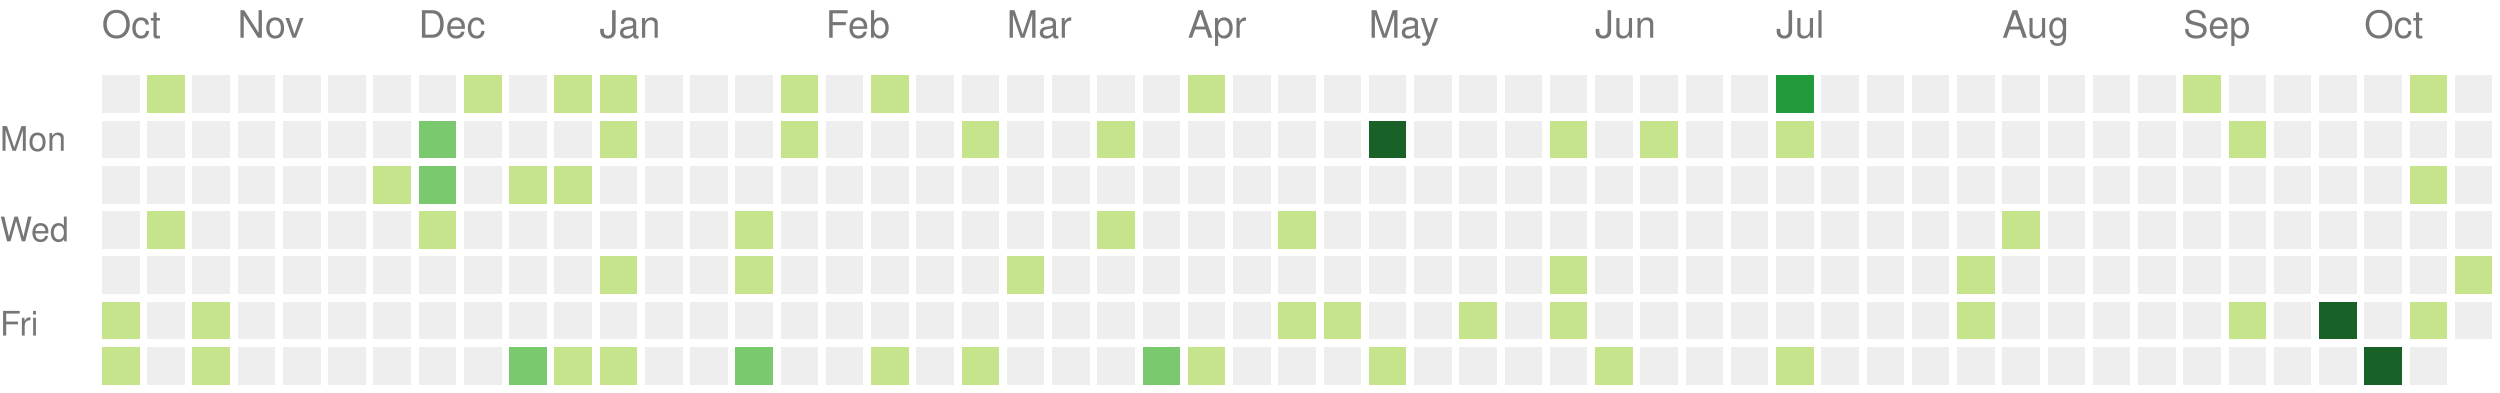
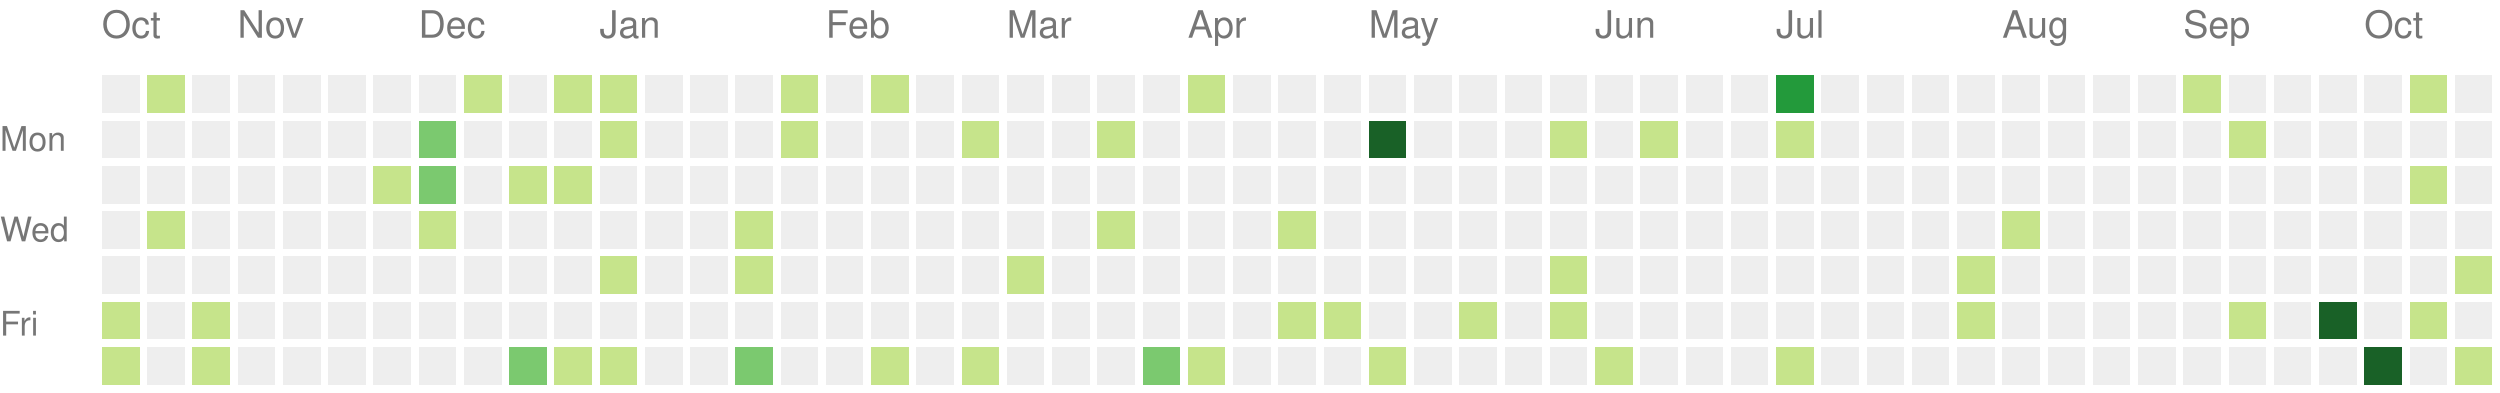
<svg xmlns="http://www.w3.org/2000/svg" version="1.1" width="663" height="104">
  <rect style="fill:#eeeeee;shape-rendering:crispedges;" data-score="0" data-date="2021-10-17" x="27" y="20" width="10" height="10" />
  <rect style="fill:#c6e48b;shape-rendering:crispedges;" data-score="1" data-date="2021-10-24" x="39" y="20" width="10" height="10" />
  <rect style="fill:#eeeeee;shape-rendering:crispedges;" data-score="0" data-date="2021-10-31" x="51" y="20" width="10" height="10" />
  <rect style="fill:#eeeeee;shape-rendering:crispedges;" data-score="0" data-date="2021-11-07" x="63" y="20" width="10" height="10" />
  <rect style="fill:#eeeeee;shape-rendering:crispedges;" data-score="0" data-date="2021-11-14" x="75" y="20" width="10" height="10" />
  <rect style="fill:#eeeeee;shape-rendering:crispedges;" data-score="0" data-date="2021-11-21" x="87" y="20" width="10" height="10" />
  <rect style="fill:#eeeeee;shape-rendering:crispedges;" data-score="0" data-date="2021-11-28" x="99" y="20" width="10" height="10" />
  <rect style="fill:#eeeeee;shape-rendering:crispedges;" data-score="0" data-date="2021-12-05" x="111" y="20" width="10" height="10" />
  <rect style="fill:#c6e48b;shape-rendering:crispedges;" data-score="1" data-date="2021-12-12" x="123" y="20" width="10" height="10" />
  <rect style="fill:#eeeeee;shape-rendering:crispedges;" data-score="0" data-date="2021-12-19" x="135" y="20" width="10" height="10" />
  <rect style="fill:#c6e48b;shape-rendering:crispedges;" data-score="1" data-date="2021-12-26" x="147" y="20" width="10" height="10" />
  <rect style="fill:#c6e48b;shape-rendering:crispedges;" data-score="1" data-date="2022-01-02" x="159" y="20" width="10" height="10" />
  <rect style="fill:#eeeeee;shape-rendering:crispedges;" data-score="0" data-date="2022-01-09" x="171" y="20" width="10" height="10" />
  <rect style="fill:#eeeeee;shape-rendering:crispedges;" data-score="0" data-date="2022-01-16" x="183" y="20" width="10" height="10" />
  <rect style="fill:#eeeeee;shape-rendering:crispedges;" data-score="0" data-date="2022-01-23" x="195" y="20" width="10" height="10" />
  <rect style="fill:#c6e48b;shape-rendering:crispedges;" data-score="1" data-date="2022-01-30" x="207" y="20" width="10" height="10" />
  <rect style="fill:#eeeeee;shape-rendering:crispedges;" data-score="0" data-date="2022-02-06" x="219" y="20" width="10" height="10" />
  <rect style="fill:#c6e48b;shape-rendering:crispedges;" data-score="1" data-date="2022-02-13" x="231" y="20" width="10" height="10" />
  <rect style="fill:#eeeeee;shape-rendering:crispedges;" data-score="0" data-date="2022-02-20" x="243" y="20" width="10" height="10" />
  <rect style="fill:#eeeeee;shape-rendering:crispedges;" data-score="0" data-date="2022-02-27" x="255" y="20" width="10" height="10" />
  <rect style="fill:#eeeeee;shape-rendering:crispedges;" data-score="0" data-date="2022-03-06" x="267" y="20" width="10" height="10" />
  <rect style="fill:#eeeeee;shape-rendering:crispedges;" data-score="0" data-date="2022-03-13" x="279" y="20" width="10" height="10" />
  <rect style="fill:#eeeeee;shape-rendering:crispedges;" data-score="0" data-date="2022-03-20" x="291" y="20" width="10" height="10" />
  <rect style="fill:#eeeeee;shape-rendering:crispedges;" data-score="0" data-date="2022-03-27" x="303" y="20" width="10" height="10" />
  <rect style="fill:#c6e48b;shape-rendering:crispedges;" data-score="2" data-date="2022-04-03" x="315" y="20" width="10" height="10" />
  <rect style="fill:#eeeeee;shape-rendering:crispedges;" data-score="0" data-date="2022-04-10" x="327" y="20" width="10" height="10" />
  <rect style="fill:#eeeeee;shape-rendering:crispedges;" data-score="0" data-date="2022-04-17" x="339" y="20" width="10" height="10" />
  <rect style="fill:#eeeeee;shape-rendering:crispedges;" data-score="0" data-date="2022-04-24" x="351" y="20" width="10" height="10" />
  <rect style="fill:#eeeeee;shape-rendering:crispedges;" data-score="0" data-date="2022-05-01" x="363" y="20" width="10" height="10" />
  <rect style="fill:#eeeeee;shape-rendering:crispedges;" data-score="0" data-date="2022-05-08" x="375" y="20" width="10" height="10" />
  <rect style="fill:#eeeeee;shape-rendering:crispedges;" data-score="0" data-date="2022-05-15" x="387" y="20" width="10" height="10" />
  <rect style="fill:#eeeeee;shape-rendering:crispedges;" data-score="0" data-date="2022-05-22" x="399" y="20" width="10" height="10" />
  <rect style="fill:#eeeeee;shape-rendering:crispedges;" data-score="0" data-date="2022-05-29" x="411" y="20" width="10" height="10" />
  <rect style="fill:#eeeeee;shape-rendering:crispedges;" data-score="0" data-date="2022-06-05" x="423" y="20" width="10" height="10" />
  <rect style="fill:#eeeeee;shape-rendering:crispedges;" data-score="0" data-date="2022-06-12" x="435" y="20" width="10" height="10" />
  <rect style="fill:#eeeeee;shape-rendering:crispedges;" data-score="0" data-date="2022-06-19" x="447" y="20" width="10" height="10" />
  <rect style="fill:#eeeeee;shape-rendering:crispedges;" data-score="0" data-date="2022-06-26" x="459" y="20" width="10" height="10" />
  <rect style="fill:#239a3b;shape-rendering:crispedges;" data-score="6" data-date="2022-07-03" x="471" y="20" width="10" height="10" />
  <rect style="fill:#eeeeee;shape-rendering:crispedges;" data-score="0" data-date="2022-07-10" x="483" y="20" width="10" height="10" />
  <rect style="fill:#eeeeee;shape-rendering:crispedges;" data-score="0" data-date="2022-07-17" x="495" y="20" width="10" height="10" />
  <rect style="fill:#eeeeee;shape-rendering:crispedges;" data-score="0" data-date="2022-07-24" x="507" y="20" width="10" height="10" />
  <rect style="fill:#eeeeee;shape-rendering:crispedges;" data-score="0" data-date="2022-07-31" x="519" y="20" width="10" height="10" />
  <rect style="fill:#eeeeee;shape-rendering:crispedges;" data-score="0" data-date="2022-08-07" x="531" y="20" width="10" height="10" />
  <rect style="fill:#eeeeee;shape-rendering:crispedges;" data-score="0" data-date="2022-08-14" x="543" y="20" width="10" height="10" />
  <rect style="fill:#eeeeee;shape-rendering:crispedges;" data-score="0" data-date="2022-08-21" x="555" y="20" width="10" height="10" />
  <rect style="fill:#eeeeee;shape-rendering:crispedges;" data-score="0" data-date="2022-08-28" x="567" y="20" width="10" height="10" />
  <rect style="fill:#c6e48b;shape-rendering:crispedges;" data-score="1" data-date="2022-09-04" x="579" y="20" width="10" height="10" />
  <rect style="fill:#eeeeee;shape-rendering:crispedges;" data-score="0" data-date="2022-09-11" x="591" y="20" width="10" height="10" />
  <rect style="fill:#eeeeee;shape-rendering:crispedges;" data-score="0" data-date="2022-09-18" x="603" y="20" width="10" height="10" />
  <rect style="fill:#eeeeee;shape-rendering:crispedges;" data-score="0" data-date="2022-09-25" x="615" y="20" width="10" height="10" />
  <rect style="fill:#eeeeee;shape-rendering:crispedges;" data-score="0" data-date="2022-10-02" x="627" y="20" width="10" height="10" />
  <rect style="fill:#c6e48b;shape-rendering:crispedges;" data-score="2" data-date="2022-10-09" x="639" y="20" width="10" height="10" />
  <rect style="fill:#eeeeee;shape-rendering:crispedges;" data-score="0" data-date="2022-10-16" x="651" y="20" width="10" height="10" />
  <rect style="fill:#eeeeee;shape-rendering:crispedges;" data-score="0" data-date="2021-10-18" x="27" y="32" width="10" height="10" />
  <rect style="fill:#eeeeee;shape-rendering:crispedges;" data-score="0" data-date="2021-10-25" x="39" y="32" width="10" height="10" />
  <rect style="fill:#eeeeee;shape-rendering:crispedges;" data-score="0" data-date="2021-11-01" x="51" y="32" width="10" height="10" />
  <rect style="fill:#eeeeee;shape-rendering:crispedges;" data-score="0" data-date="2021-11-08" x="63" y="32" width="10" height="10" />
  <rect style="fill:#eeeeee;shape-rendering:crispedges;" data-score="0" data-date="2021-11-15" x="75" y="32" width="10" height="10" />
  <rect style="fill:#eeeeee;shape-rendering:crispedges;" data-score="0" data-date="2021-11-22" x="87" y="32" width="10" height="10" />
  <rect style="fill:#eeeeee;shape-rendering:crispedges;" data-score="0" data-date="2021-11-29" x="99" y="32" width="10" height="10" />
  <rect style="fill:#7bc96f;shape-rendering:crispedges;" data-score="3" data-date="2021-12-06" x="111" y="32" width="10" height="10" />
  <rect style="fill:#eeeeee;shape-rendering:crispedges;" data-score="0" data-date="2021-12-13" x="123" y="32" width="10" height="10" />
  <rect style="fill:#eeeeee;shape-rendering:crispedges;" data-score="0" data-date="2021-12-20" x="135" y="32" width="10" height="10" />
  <rect style="fill:#eeeeee;shape-rendering:crispedges;" data-score="0" data-date="2021-12-27" x="147" y="32" width="10" height="10" />
  <rect style="fill:#c6e48b;shape-rendering:crispedges;" data-score="2" data-date="2022-01-03" x="159" y="32" width="10" height="10" />
  <rect style="fill:#eeeeee;shape-rendering:crispedges;" data-score="0" data-date="2022-01-10" x="171" y="32" width="10" height="10" />
  <rect style="fill:#eeeeee;shape-rendering:crispedges;" data-score="0" data-date="2022-01-17" x="183" y="32" width="10" height="10" />
  <rect style="fill:#eeeeee;shape-rendering:crispedges;" data-score="0" data-date="2022-01-24" x="195" y="32" width="10" height="10" />
  <rect style="fill:#c6e48b;shape-rendering:crispedges;" data-score="1" data-date="2022-01-31" x="207" y="32" width="10" height="10" />
  <rect style="fill:#eeeeee;shape-rendering:crispedges;" data-score="0" data-date="2022-02-07" x="219" y="32" width="10" height="10" />
  <rect style="fill:#eeeeee;shape-rendering:crispedges;" data-score="0" data-date="2022-02-14" x="231" y="32" width="10" height="10" />
  <rect style="fill:#eeeeee;shape-rendering:crispedges;" data-score="0" data-date="2022-02-21" x="243" y="32" width="10" height="10" />
  <rect style="fill:#c6e48b;shape-rendering:crispedges;" data-score="1" data-date="2022-02-28" x="255" y="32" width="10" height="10" />
  <rect style="fill:#eeeeee;shape-rendering:crispedges;" data-score="0" data-date="2022-03-07" x="267" y="32" width="10" height="10" />
  <rect style="fill:#eeeeee;shape-rendering:crispedges;" data-score="0" data-date="2022-03-14" x="279" y="32" width="10" height="10" />
  <rect style="fill:#c6e48b;shape-rendering:crispedges;" data-score="1" data-date="2022-03-21" x="291" y="32" width="10" height="10" />
  <rect style="fill:#eeeeee;shape-rendering:crispedges;" data-score="0" data-date="2022-03-28" x="303" y="32" width="10" height="10" />
  <rect style="fill:#eeeeee;shape-rendering:crispedges;" data-score="0" data-date="2022-04-04" x="315" y="32" width="10" height="10" />
  <rect style="fill:#eeeeee;shape-rendering:crispedges;" data-score="0" data-date="2022-04-11" x="327" y="32" width="10" height="10" />
  <rect style="fill:#eeeeee;shape-rendering:crispedges;" data-score="0" data-date="2022-04-18" x="339" y="32" width="10" height="10" />
  <rect style="fill:#eeeeee;shape-rendering:crispedges;" data-score="0" data-date="2022-04-25" x="351" y="32" width="10" height="10" />
  <rect style="fill:#196127;shape-rendering:crispedges;" data-score="9" data-date="2022-05-02" x="363" y="32" width="10" height="10" />
  <rect style="fill:#eeeeee;shape-rendering:crispedges;" data-score="0" data-date="2022-05-09" x="375" y="32" width="10" height="10" />
  <rect style="fill:#eeeeee;shape-rendering:crispedges;" data-score="0" data-date="2022-05-16" x="387" y="32" width="10" height="10" />
  <rect style="fill:#eeeeee;shape-rendering:crispedges;" data-score="0" data-date="2022-05-23" x="399" y="32" width="10" height="10" />
  <rect style="fill:#c6e48b;shape-rendering:crispedges;" data-score="1" data-date="2022-05-30" x="411" y="32" width="10" height="10" />
  <rect style="fill:#eeeeee;shape-rendering:crispedges;" data-score="0" data-date="2022-06-06" x="423" y="32" width="10" height="10" />
  <rect style="fill:#c6e48b;shape-rendering:crispedges;" data-score="1" data-date="2022-06-13" x="435" y="32" width="10" height="10" />
  <rect style="fill:#eeeeee;shape-rendering:crispedges;" data-score="0" data-date="2022-06-20" x="447" y="32" width="10" height="10" />
  <rect style="fill:#eeeeee;shape-rendering:crispedges;" data-score="0" data-date="2022-06-27" x="459" y="32" width="10" height="10" />
  <rect style="fill:#c6e48b;shape-rendering:crispedges;" data-score="1" data-date="2022-07-04" x="471" y="32" width="10" height="10" />
  <rect style="fill:#eeeeee;shape-rendering:crispedges;" data-score="0" data-date="2022-07-11" x="483" y="32" width="10" height="10" />
  <rect style="fill:#eeeeee;shape-rendering:crispedges;" data-score="0" data-date="2022-07-18" x="495" y="32" width="10" height="10" />
  <rect style="fill:#eeeeee;shape-rendering:crispedges;" data-score="0" data-date="2022-07-25" x="507" y="32" width="10" height="10" />
  <rect style="fill:#eeeeee;shape-rendering:crispedges;" data-score="0" data-date="2022-08-01" x="519" y="32" width="10" height="10" />
  <rect style="fill:#eeeeee;shape-rendering:crispedges;" data-score="0" data-date="2022-08-08" x="531" y="32" width="10" height="10" />
  <rect style="fill:#eeeeee;shape-rendering:crispedges;" data-score="0" data-date="2022-08-15" x="543" y="32" width="10" height="10" />
  <rect style="fill:#eeeeee;shape-rendering:crispedges;" data-score="0" data-date="2022-08-22" x="555" y="32" width="10" height="10" />
  <rect style="fill:#eeeeee;shape-rendering:crispedges;" data-score="0" data-date="2022-08-29" x="567" y="32" width="10" height="10" />
  <rect style="fill:#eeeeee;shape-rendering:crispedges;" data-score="0" data-date="2022-09-05" x="579" y="32" width="10" height="10" />
  <rect style="fill:#c6e48b;shape-rendering:crispedges;" data-score="1" data-date="2022-09-12" x="591" y="32" width="10" height="10" />
  <rect style="fill:#eeeeee;shape-rendering:crispedges;" data-score="0" data-date="2022-09-19" x="603" y="32" width="10" height="10" />
  <rect style="fill:#eeeeee;shape-rendering:crispedges;" data-score="0" data-date="2022-09-26" x="615" y="32" width="10" height="10" />
  <rect style="fill:#eeeeee;shape-rendering:crispedges;" data-score="0" data-date="2022-10-03" x="627" y="32" width="10" height="10" />
  <rect style="fill:#eeeeee;shape-rendering:crispedges;" data-score="0" data-date="2022-10-10" x="639" y="32" width="10" height="10" />
  <rect style="fill:#eeeeee;shape-rendering:crispedges;" data-score="0" data-date="2022-10-17" x="651" y="32" width="10" height="10" />
  <rect style="fill:#eeeeee;shape-rendering:crispedges;" data-score="0" data-date="2021-10-19" x="27" y="44" width="10" height="10" />
  <rect style="fill:#eeeeee;shape-rendering:crispedges;" data-score="0" data-date="2021-10-26" x="39" y="44" width="10" height="10" />
  <rect style="fill:#eeeeee;shape-rendering:crispedges;" data-score="0" data-date="2021-11-02" x="51" y="44" width="10" height="10" />
  <rect style="fill:#eeeeee;shape-rendering:crispedges;" data-score="0" data-date="2021-11-09" x="63" y="44" width="10" height="10" />
  <rect style="fill:#eeeeee;shape-rendering:crispedges;" data-score="0" data-date="2021-11-16" x="75" y="44" width="10" height="10" />
  <rect style="fill:#eeeeee;shape-rendering:crispedges;" data-score="0" data-date="2021-11-23" x="87" y="44" width="10" height="10" />
  <rect style="fill:#c6e48b;shape-rendering:crispedges;" data-score="1" data-date="2021-11-30" x="99" y="44" width="10" height="10" />
  <rect style="fill:#7bc96f;shape-rendering:crispedges;" data-score="3" data-date="2021-12-07" x="111" y="44" width="10" height="10" />
  <rect style="fill:#eeeeee;shape-rendering:crispedges;" data-score="0" data-date="2021-12-14" x="123" y="44" width="10" height="10" />
  <rect style="fill:#c6e48b;shape-rendering:crispedges;" data-score="1" data-date="2021-12-21" x="135" y="44" width="10" height="10" />
  <rect style="fill:#c6e48b;shape-rendering:crispedges;" data-score="2" data-date="2021-12-28" x="147" y="44" width="10" height="10" />
  <rect style="fill:#eeeeee;shape-rendering:crispedges;" data-score="0" data-date="2022-01-04" x="159" y="44" width="10" height="10" />
  <rect style="fill:#eeeeee;shape-rendering:crispedges;" data-score="0" data-date="2022-01-11" x="171" y="44" width="10" height="10" />
  <rect style="fill:#eeeeee;shape-rendering:crispedges;" data-score="0" data-date="2022-01-18" x="183" y="44" width="10" height="10" />
  <rect style="fill:#eeeeee;shape-rendering:crispedges;" data-score="0" data-date="2022-01-25" x="195" y="44" width="10" height="10" />
  <rect style="fill:#eeeeee;shape-rendering:crispedges;" data-score="0" data-date="2022-02-01" x="207" y="44" width="10" height="10" />
  <rect style="fill:#eeeeee;shape-rendering:crispedges;" data-score="0" data-date="2022-02-08" x="219" y="44" width="10" height="10" />
  <rect style="fill:#eeeeee;shape-rendering:crispedges;" data-score="0" data-date="2022-02-15" x="231" y="44" width="10" height="10" />
  <rect style="fill:#eeeeee;shape-rendering:crispedges;" data-score="0" data-date="2022-02-22" x="243" y="44" width="10" height="10" />
  <rect style="fill:#eeeeee;shape-rendering:crispedges;" data-score="0" data-date="2022-03-01" x="255" y="44" width="10" height="10" />
  <rect style="fill:#eeeeee;shape-rendering:crispedges;" data-score="0" data-date="2022-03-08" x="267" y="44" width="10" height="10" />
  <rect style="fill:#eeeeee;shape-rendering:crispedges;" data-score="0" data-date="2022-03-15" x="279" y="44" width="10" height="10" />
  <rect style="fill:#eeeeee;shape-rendering:crispedges;" data-score="0" data-date="2022-03-22" x="291" y="44" width="10" height="10" />
  <rect style="fill:#eeeeee;shape-rendering:crispedges;" data-score="0" data-date="2022-03-29" x="303" y="44" width="10" height="10" />
  <rect style="fill:#eeeeee;shape-rendering:crispedges;" data-score="0" data-date="2022-04-05" x="315" y="44" width="10" height="10" />
  <rect style="fill:#eeeeee;shape-rendering:crispedges;" data-score="0" data-date="2022-04-12" x="327" y="44" width="10" height="10" />
  <rect style="fill:#eeeeee;shape-rendering:crispedges;" data-score="0" data-date="2022-04-19" x="339" y="44" width="10" height="10" />
  <rect style="fill:#eeeeee;shape-rendering:crispedges;" data-score="0" data-date="2022-04-26" x="351" y="44" width="10" height="10" />
  <rect style="fill:#eeeeee;shape-rendering:crispedges;" data-score="0" data-date="2022-05-03" x="363" y="44" width="10" height="10" />
  <rect style="fill:#eeeeee;shape-rendering:crispedges;" data-score="0" data-date="2022-05-10" x="375" y="44" width="10" height="10" />
  <rect style="fill:#eeeeee;shape-rendering:crispedges;" data-score="0" data-date="2022-05-17" x="387" y="44" width="10" height="10" />
  <rect style="fill:#eeeeee;shape-rendering:crispedges;" data-score="0" data-date="2022-05-24" x="399" y="44" width="10" height="10" />
  <rect style="fill:#eeeeee;shape-rendering:crispedges;" data-score="0" data-date="2022-05-31" x="411" y="44" width="10" height="10" />
  <rect style="fill:#eeeeee;shape-rendering:crispedges;" data-score="0" data-date="2022-06-07" x="423" y="44" width="10" height="10" />
  <rect style="fill:#eeeeee;shape-rendering:crispedges;" data-score="0" data-date="2022-06-14" x="435" y="44" width="10" height="10" />
  <rect style="fill:#eeeeee;shape-rendering:crispedges;" data-score="0" data-date="2022-06-21" x="447" y="44" width="10" height="10" />
  <rect style="fill:#eeeeee;shape-rendering:crispedges;" data-score="0" data-date="2022-06-28" x="459" y="44" width="10" height="10" />
  <rect style="fill:#eeeeee;shape-rendering:crispedges;" data-score="0" data-date="2022-07-05" x="471" y="44" width="10" height="10" />
  <rect style="fill:#eeeeee;shape-rendering:crispedges;" data-score="0" data-date="2022-07-12" x="483" y="44" width="10" height="10" />
  <rect style="fill:#eeeeee;shape-rendering:crispedges;" data-score="0" data-date="2022-07-19" x="495" y="44" width="10" height="10" />
  <rect style="fill:#eeeeee;shape-rendering:crispedges;" data-score="0" data-date="2022-07-26" x="507" y="44" width="10" height="10" />
  <rect style="fill:#eeeeee;shape-rendering:crispedges;" data-score="0" data-date="2022-08-02" x="519" y="44" width="10" height="10" />
  <rect style="fill:#eeeeee;shape-rendering:crispedges;" data-score="0" data-date="2022-08-09" x="531" y="44" width="10" height="10" />
  <rect style="fill:#eeeeee;shape-rendering:crispedges;" data-score="0" data-date="2022-08-16" x="543" y="44" width="10" height="10" />
  <rect style="fill:#eeeeee;shape-rendering:crispedges;" data-score="0" data-date="2022-08-23" x="555" y="44" width="10" height="10" />
  <rect style="fill:#eeeeee;shape-rendering:crispedges;" data-score="0" data-date="2022-08-30" x="567" y="44" width="10" height="10" />
  <rect style="fill:#eeeeee;shape-rendering:crispedges;" data-score="0" data-date="2022-09-06" x="579" y="44" width="10" height="10" />
  <rect style="fill:#eeeeee;shape-rendering:crispedges;" data-score="0" data-date="2022-09-13" x="591" y="44" width="10" height="10" />
  <rect style="fill:#eeeeee;shape-rendering:crispedges;" data-score="0" data-date="2022-09-20" x="603" y="44" width="10" height="10" />
  <rect style="fill:#eeeeee;shape-rendering:crispedges;" data-score="0" data-date="2022-09-27" x="615" y="44" width="10" height="10" />
  <rect style="fill:#eeeeee;shape-rendering:crispedges;" data-score="0" data-date="2022-10-04" x="627" y="44" width="10" height="10" />
  <rect style="fill:#c6e48b;shape-rendering:crispedges;" data-score="2" data-date="2022-10-11" x="639" y="44" width="10" height="10" />
  <rect style="fill:#eeeeee;shape-rendering:crispedges;" data-score="0" data-date="2022-10-18" x="651" y="44" width="10" height="10" />
  <rect style="fill:#eeeeee;shape-rendering:crispedges;" data-score="0" data-date="2021-10-20" x="27" y="56" width="10" height="10" />
  <rect style="fill:#c6e48b;shape-rendering:crispedges;" data-score="2" data-date="2021-10-27" x="39" y="56" width="10" height="10" />
  <rect style="fill:#eeeeee;shape-rendering:crispedges;" data-score="0" data-date="2021-11-03" x="51" y="56" width="10" height="10" />
  <rect style="fill:#eeeeee;shape-rendering:crispedges;" data-score="0" data-date="2021-11-10" x="63" y="56" width="10" height="10" />
  <rect style="fill:#eeeeee;shape-rendering:crispedges;" data-score="0" data-date="2021-11-17" x="75" y="56" width="10" height="10" />
  <rect style="fill:#eeeeee;shape-rendering:crispedges;" data-score="0" data-date="2021-11-24" x="87" y="56" width="10" height="10" />
  <rect style="fill:#eeeeee;shape-rendering:crispedges;" data-score="0" data-date="2021-12-01" x="99" y="56" width="10" height="10" />
  <rect style="fill:#c6e48b;shape-rendering:crispedges;" data-score="1" data-date="2021-12-08" x="111" y="56" width="10" height="10" />
  <rect style="fill:#eeeeee;shape-rendering:crispedges;" data-score="0" data-date="2021-12-15" x="123" y="56" width="10" height="10" />
  <rect style="fill:#eeeeee;shape-rendering:crispedges;" data-score="0" data-date="2021-12-22" x="135" y="56" width="10" height="10" />
  <rect style="fill:#eeeeee;shape-rendering:crispedges;" data-score="0" data-date="2021-12-29" x="147" y="56" width="10" height="10" />
  <rect style="fill:#eeeeee;shape-rendering:crispedges;" data-score="0" data-date="2022-01-05" x="159" y="56" width="10" height="10" />
  <rect style="fill:#eeeeee;shape-rendering:crispedges;" data-score="0" data-date="2022-01-12" x="171" y="56" width="10" height="10" />
  <rect style="fill:#eeeeee;shape-rendering:crispedges;" data-score="0" data-date="2022-01-19" x="183" y="56" width="10" height="10" />
  <rect style="fill:#c6e48b;shape-rendering:crispedges;" data-score="1" data-date="2022-01-26" x="195" y="56" width="10" height="10" />
  <rect style="fill:#eeeeee;shape-rendering:crispedges;" data-score="0" data-date="2022-02-02" x="207" y="56" width="10" height="10" />
  <rect style="fill:#eeeeee;shape-rendering:crispedges;" data-score="0" data-date="2022-02-09" x="219" y="56" width="10" height="10" />
  <rect style="fill:#eeeeee;shape-rendering:crispedges;" data-score="0" data-date="2022-02-16" x="231" y="56" width="10" height="10" />
  <rect style="fill:#eeeeee;shape-rendering:crispedges;" data-score="0" data-date="2022-02-23" x="243" y="56" width="10" height="10" />
  <rect style="fill:#eeeeee;shape-rendering:crispedges;" data-score="0" data-date="2022-03-02" x="255" y="56" width="10" height="10" />
  <rect style="fill:#eeeeee;shape-rendering:crispedges;" data-score="0" data-date="2022-03-09" x="267" y="56" width="10" height="10" />
  <rect style="fill:#eeeeee;shape-rendering:crispedges;" data-score="0" data-date="2022-03-16" x="279" y="56" width="10" height="10" />
  <rect style="fill:#c6e48b;shape-rendering:crispedges;" data-score="1" data-date="2022-03-23" x="291" y="56" width="10" height="10" />
  <rect style="fill:#eeeeee;shape-rendering:crispedges;" data-score="0" data-date="2022-03-30" x="303" y="56" width="10" height="10" />
  <rect style="fill:#eeeeee;shape-rendering:crispedges;" data-score="0" data-date="2022-04-06" x="315" y="56" width="10" height="10" />
  <rect style="fill:#eeeeee;shape-rendering:crispedges;" data-score="0" data-date="2022-04-13" x="327" y="56" width="10" height="10" />
  <rect style="fill:#c6e48b;shape-rendering:crispedges;" data-score="1" data-date="2022-04-20" x="339" y="56" width="10" height="10" />
  <rect style="fill:#eeeeee;shape-rendering:crispedges;" data-score="0" data-date="2022-04-27" x="351" y="56" width="10" height="10" />
  <rect style="fill:#eeeeee;shape-rendering:crispedges;" data-score="0" data-date="2022-05-04" x="363" y="56" width="10" height="10" />
  <rect style="fill:#eeeeee;shape-rendering:crispedges;" data-score="0" data-date="2022-05-11" x="375" y="56" width="10" height="10" />
  <rect style="fill:#eeeeee;shape-rendering:crispedges;" data-score="0" data-date="2022-05-18" x="387" y="56" width="10" height="10" />
  <rect style="fill:#eeeeee;shape-rendering:crispedges;" data-score="0" data-date="2022-05-25" x="399" y="56" width="10" height="10" />
  <rect style="fill:#eeeeee;shape-rendering:crispedges;" data-score="0" data-date="2022-06-01" x="411" y="56" width="10" height="10" />
  <rect style="fill:#eeeeee;shape-rendering:crispedges;" data-score="0" data-date="2022-06-08" x="423" y="56" width="10" height="10" />
  <rect style="fill:#eeeeee;shape-rendering:crispedges;" data-score="0" data-date="2022-06-15" x="435" y="56" width="10" height="10" />
  <rect style="fill:#eeeeee;shape-rendering:crispedges;" data-score="0" data-date="2022-06-22" x="447" y="56" width="10" height="10" />
  <rect style="fill:#eeeeee;shape-rendering:crispedges;" data-score="0" data-date="2022-06-29" x="459" y="56" width="10" height="10" />
  <rect style="fill:#eeeeee;shape-rendering:crispedges;" data-score="0" data-date="2022-07-06" x="471" y="56" width="10" height="10" />
  <rect style="fill:#eeeeee;shape-rendering:crispedges;" data-score="0" data-date="2022-07-13" x="483" y="56" width="10" height="10" />
  <rect style="fill:#eeeeee;shape-rendering:crispedges;" data-score="0" data-date="2022-07-20" x="495" y="56" width="10" height="10" />
  <rect style="fill:#eeeeee;shape-rendering:crispedges;" data-score="0" data-date="2022-07-27" x="507" y="56" width="10" height="10" />
  <rect style="fill:#eeeeee;shape-rendering:crispedges;" data-score="0" data-date="2022-08-03" x="519" y="56" width="10" height="10" />
  <rect style="fill:#c6e48b;shape-rendering:crispedges;" data-score="1" data-date="2022-08-10" x="531" y="56" width="10" height="10" />
  <rect style="fill:#eeeeee;shape-rendering:crispedges;" data-score="0" data-date="2022-08-17" x="543" y="56" width="10" height="10" />
  <rect style="fill:#eeeeee;shape-rendering:crispedges;" data-score="0" data-date="2022-08-24" x="555" y="56" width="10" height="10" />
  <rect style="fill:#eeeeee;shape-rendering:crispedges;" data-score="0" data-date="2022-08-31" x="567" y="56" width="10" height="10" />
  <rect style="fill:#eeeeee;shape-rendering:crispedges;" data-score="0" data-date="2022-09-07" x="579" y="56" width="10" height="10" />
  <rect style="fill:#eeeeee;shape-rendering:crispedges;" data-score="0" data-date="2022-09-14" x="591" y="56" width="10" height="10" />
  <rect style="fill:#eeeeee;shape-rendering:crispedges;" data-score="0" data-date="2022-09-21" x="603" y="56" width="10" height="10" />
  <rect style="fill:#eeeeee;shape-rendering:crispedges;" data-score="0" data-date="2022-09-28" x="615" y="56" width="10" height="10" />
  <rect style="fill:#eeeeee;shape-rendering:crispedges;" data-score="0" data-date="2022-10-05" x="627" y="56" width="10" height="10" />
  <rect style="fill:#eeeeee;shape-rendering:crispedges;" data-score="0" data-date="2022-10-12" x="639" y="56" width="10" height="10" />
  <rect style="fill:#eeeeee;shape-rendering:crispedges;" data-score="0" data-date="2022-10-19" x="651" y="56" width="10" height="10" />
  <rect style="fill:#eeeeee;shape-rendering:crispedges;" data-score="0" data-date="2021-10-21" x="27" y="68" width="10" height="10" />
  <rect style="fill:#eeeeee;shape-rendering:crispedges;" data-score="0" data-date="2021-10-28" x="39" y="68" width="10" height="10" />
  <rect style="fill:#eeeeee;shape-rendering:crispedges;" data-score="0" data-date="2021-11-04" x="51" y="68" width="10" height="10" />
  <rect style="fill:#eeeeee;shape-rendering:crispedges;" data-score="0" data-date="2021-11-11" x="63" y="68" width="10" height="10" />
  <rect style="fill:#eeeeee;shape-rendering:crispedges;" data-score="0" data-date="2021-11-18" x="75" y="68" width="10" height="10" />
  <rect style="fill:#eeeeee;shape-rendering:crispedges;" data-score="0" data-date="2021-11-25" x="87" y="68" width="10" height="10" />
  <rect style="fill:#eeeeee;shape-rendering:crispedges;" data-score="0" data-date="2021-12-02" x="99" y="68" width="10" height="10" />
  <rect style="fill:#eeeeee;shape-rendering:crispedges;" data-score="0" data-date="2021-12-09" x="111" y="68" width="10" height="10" />
  <rect style="fill:#eeeeee;shape-rendering:crispedges;" data-score="0" data-date="2021-12-16" x="123" y="68" width="10" height="10" />
  <rect style="fill:#eeeeee;shape-rendering:crispedges;" data-score="0" data-date="2021-12-23" x="135" y="68" width="10" height="10" />
  <rect style="fill:#eeeeee;shape-rendering:crispedges;" data-score="0" data-date="2021-12-30" x="147" y="68" width="10" height="10" />
  <rect style="fill:#c6e48b;shape-rendering:crispedges;" data-score="2" data-date="2022-01-06" x="159" y="68" width="10" height="10" />
  <rect style="fill:#eeeeee;shape-rendering:crispedges;" data-score="0" data-date="2022-01-13" x="171" y="68" width="10" height="10" />
  <rect style="fill:#eeeeee;shape-rendering:crispedges;" data-score="0" data-date="2022-01-20" x="183" y="68" width="10" height="10" />
  <rect style="fill:#c6e48b;shape-rendering:crispedges;" data-score="1" data-date="2022-01-27" x="195" y="68" width="10" height="10" />
  <rect style="fill:#eeeeee;shape-rendering:crispedges;" data-score="0" data-date="2022-02-03" x="207" y="68" width="10" height="10" />
  <rect style="fill:#eeeeee;shape-rendering:crispedges;" data-score="0" data-date="2022-02-10" x="219" y="68" width="10" height="10" />
  <rect style="fill:#eeeeee;shape-rendering:crispedges;" data-score="0" data-date="2022-02-17" x="231" y="68" width="10" height="10" />
  <rect style="fill:#eeeeee;shape-rendering:crispedges;" data-score="0" data-date="2022-02-24" x="243" y="68" width="10" height="10" />
  <rect style="fill:#eeeeee;shape-rendering:crispedges;" data-score="0" data-date="2022-03-03" x="255" y="68" width="10" height="10" />
  <rect style="fill:#c6e48b;shape-rendering:crispedges;" data-score="1" data-date="2022-03-10" x="267" y="68" width="10" height="10" />
  <rect style="fill:#eeeeee;shape-rendering:crispedges;" data-score="0" data-date="2022-03-17" x="279" y="68" width="10" height="10" />
  <rect style="fill:#eeeeee;shape-rendering:crispedges;" data-score="0" data-date="2022-03-24" x="291" y="68" width="10" height="10" />
  <rect style="fill:#eeeeee;shape-rendering:crispedges;" data-score="0" data-date="2022-03-31" x="303" y="68" width="10" height="10" />
  <rect style="fill:#eeeeee;shape-rendering:crispedges;" data-score="0" data-date="2022-04-07" x="315" y="68" width="10" height="10" />
  <rect style="fill:#eeeeee;shape-rendering:crispedges;" data-score="0" data-date="2022-04-14" x="327" y="68" width="10" height="10" />
  <rect style="fill:#eeeeee;shape-rendering:crispedges;" data-score="0" data-date="2022-04-21" x="339" y="68" width="10" height="10" />
  <rect style="fill:#eeeeee;shape-rendering:crispedges;" data-score="0" data-date="2022-04-28" x="351" y="68" width="10" height="10" />
  <rect style="fill:#eeeeee;shape-rendering:crispedges;" data-score="0" data-date="2022-05-05" x="363" y="68" width="10" height="10" />
  <rect style="fill:#eeeeee;shape-rendering:crispedges;" data-score="0" data-date="2022-05-12" x="375" y="68" width="10" height="10" />
  <rect style="fill:#eeeeee;shape-rendering:crispedges;" data-score="0" data-date="2022-05-19" x="387" y="68" width="10" height="10" />
  <rect style="fill:#eeeeee;shape-rendering:crispedges;" data-score="0" data-date="2022-05-26" x="399" y="68" width="10" height="10" />
  <rect style="fill:#c6e48b;shape-rendering:crispedges;" data-score="1" data-date="2022-06-02" x="411" y="68" width="10" height="10" />
  <rect style="fill:#eeeeee;shape-rendering:crispedges;" data-score="0" data-date="2022-06-09" x="423" y="68" width="10" height="10" />
  <rect style="fill:#eeeeee;shape-rendering:crispedges;" data-score="0" data-date="2022-06-16" x="435" y="68" width="10" height="10" />
  <rect style="fill:#eeeeee;shape-rendering:crispedges;" data-score="0" data-date="2022-06-23" x="447" y="68" width="10" height="10" />
  <rect style="fill:#eeeeee;shape-rendering:crispedges;" data-score="0" data-date="2022-06-30" x="459" y="68" width="10" height="10" />
  <rect style="fill:#eeeeee;shape-rendering:crispedges;" data-score="0" data-date="2022-07-07" x="471" y="68" width="10" height="10" />
  <rect style="fill:#eeeeee;shape-rendering:crispedges;" data-score="0" data-date="2022-07-14" x="483" y="68" width="10" height="10" />
  <rect style="fill:#eeeeee;shape-rendering:crispedges;" data-score="0" data-date="2022-07-21" x="495" y="68" width="10" height="10" />
  <rect style="fill:#eeeeee;shape-rendering:crispedges;" data-score="0" data-date="2022-07-28" x="507" y="68" width="10" height="10" />
  <rect style="fill:#c6e48b;shape-rendering:crispedges;" data-score="1" data-date="2022-08-04" x="519" y="68" width="10" height="10" />
  <rect style="fill:#eeeeee;shape-rendering:crispedges;" data-score="0" data-date="2022-08-11" x="531" y="68" width="10" height="10" />
  <rect style="fill:#eeeeee;shape-rendering:crispedges;" data-score="0" data-date="2022-08-18" x="543" y="68" width="10" height="10" />
  <rect style="fill:#eeeeee;shape-rendering:crispedges;" data-score="0" data-date="2022-08-25" x="555" y="68" width="10" height="10" />
  <rect style="fill:#eeeeee;shape-rendering:crispedges;" data-score="0" data-date="2022-09-01" x="567" y="68" width="10" height="10" />
  <rect style="fill:#eeeeee;shape-rendering:crispedges;" data-score="0" data-date="2022-09-08" x="579" y="68" width="10" height="10" />
  <rect style="fill:#eeeeee;shape-rendering:crispedges;" data-score="0" data-date="2022-09-15" x="591" y="68" width="10" height="10" />
  <rect style="fill:#eeeeee;shape-rendering:crispedges;" data-score="0" data-date="2022-09-22" x="603" y="68" width="10" height="10" />
  <rect style="fill:#eeeeee;shape-rendering:crispedges;" data-score="0" data-date="2022-09-29" x="615" y="68" width="10" height="10" />
  <rect style="fill:#eeeeee;shape-rendering:crispedges;" data-score="0" data-date="2022-10-06" x="627" y="68" width="10" height="10" />
  <rect style="fill:#eeeeee;shape-rendering:crispedges;" data-score="0" data-date="2022-10-13" x="639" y="68" width="10" height="10" />
  <rect style="fill:#c6e48b;shape-rendering:crispedges;" data-score="1" data-date="2022-10-20" x="651" y="68" width="10" height="10" />
  <rect style="fill:#c6e48b;shape-rendering:crispedges;" data-score="1" data-date="2021-10-22" x="27" y="80" width="10" height="10" />
  <rect style="fill:#eeeeee;shape-rendering:crispedges;" data-score="0" data-date="2021-10-29" x="39" y="80" width="10" height="10" />
  <rect style="fill:#c6e48b;shape-rendering:crispedges;" data-score="1" data-date="2021-11-05" x="51" y="80" width="10" height="10" />
  <rect style="fill:#eeeeee;shape-rendering:crispedges;" data-score="0" data-date="2021-11-12" x="63" y="80" width="10" height="10" />
  <rect style="fill:#eeeeee;shape-rendering:crispedges;" data-score="0" data-date="2021-11-19" x="75" y="80" width="10" height="10" />
  <rect style="fill:#eeeeee;shape-rendering:crispedges;" data-score="0" data-date="2021-11-26" x="87" y="80" width="10" height="10" />
  <rect style="fill:#eeeeee;shape-rendering:crispedges;" data-score="0" data-date="2021-12-03" x="99" y="80" width="10" height="10" />
  <rect style="fill:#eeeeee;shape-rendering:crispedges;" data-score="0" data-date="2021-12-10" x="111" y="80" width="10" height="10" />
  <rect style="fill:#eeeeee;shape-rendering:crispedges;" data-score="0" data-date="2021-12-17" x="123" y="80" width="10" height="10" />
  <rect style="fill:#eeeeee;shape-rendering:crispedges;" data-score="0" data-date="2021-12-24" x="135" y="80" width="10" height="10" />
  <rect style="fill:#eeeeee;shape-rendering:crispedges;" data-score="0" data-date="2021-12-31" x="147" y="80" width="10" height="10" />
  <rect style="fill:#eeeeee;shape-rendering:crispedges;" data-score="0" data-date="2022-01-07" x="159" y="80" width="10" height="10" />
  <rect style="fill:#eeeeee;shape-rendering:crispedges;" data-score="0" data-date="2022-01-14" x="171" y="80" width="10" height="10" />
  <rect style="fill:#eeeeee;shape-rendering:crispedges;" data-score="0" data-date="2022-01-21" x="183" y="80" width="10" height="10" />
  <rect style="fill:#eeeeee;shape-rendering:crispedges;" data-score="0" data-date="2022-01-28" x="195" y="80" width="10" height="10" />
  <rect style="fill:#eeeeee;shape-rendering:crispedges;" data-score="0" data-date="2022-02-04" x="207" y="80" width="10" height="10" />
  <rect style="fill:#eeeeee;shape-rendering:crispedges;" data-score="0" data-date="2022-02-11" x="219" y="80" width="10" height="10" />
  <rect style="fill:#eeeeee;shape-rendering:crispedges;" data-score="0" data-date="2022-02-18" x="231" y="80" width="10" height="10" />
  <rect style="fill:#eeeeee;shape-rendering:crispedges;" data-score="0" data-date="2022-02-25" x="243" y="80" width="10" height="10" />
  <rect style="fill:#eeeeee;shape-rendering:crispedges;" data-score="0" data-date="2022-03-04" x="255" y="80" width="10" height="10" />
  <rect style="fill:#eeeeee;shape-rendering:crispedges;" data-score="0" data-date="2022-03-11" x="267" y="80" width="10" height="10" />
  <rect style="fill:#eeeeee;shape-rendering:crispedges;" data-score="0" data-date="2022-03-18" x="279" y="80" width="10" height="10" />
  <rect style="fill:#eeeeee;shape-rendering:crispedges;" data-score="0" data-date="2022-03-25" x="291" y="80" width="10" height="10" />
  <rect style="fill:#eeeeee;shape-rendering:crispedges;" data-score="0" data-date="2022-04-01" x="303" y="80" width="10" height="10" />
  <rect style="fill:#eeeeee;shape-rendering:crispedges;" data-score="0" data-date="2022-04-08" x="315" y="80" width="10" height="10" />
  <rect style="fill:#eeeeee;shape-rendering:crispedges;" data-score="0" data-date="2022-04-15" x="327" y="80" width="10" height="10" />
  <rect style="fill:#c6e48b;shape-rendering:crispedges;" data-score="2" data-date="2022-04-22" x="339" y="80" width="10" height="10" />
  <rect style="fill:#c6e48b;shape-rendering:crispedges;" data-score="2" data-date="2022-04-29" x="351" y="80" width="10" height="10" />
  <rect style="fill:#eeeeee;shape-rendering:crispedges;" data-score="0" data-date="2022-05-06" x="363" y="80" width="10" height="10" />
  <rect style="fill:#eeeeee;shape-rendering:crispedges;" data-score="0" data-date="2022-05-13" x="375" y="80" width="10" height="10" />
  <rect style="fill:#c6e48b;shape-rendering:crispedges;" data-score="2" data-date="2022-05-20" x="387" y="80" width="10" height="10" />
  <rect style="fill:#eeeeee;shape-rendering:crispedges;" data-score="0" data-date="2022-05-27" x="399" y="80" width="10" height="10" />
  <rect style="fill:#c6e48b;shape-rendering:crispedges;" data-score="1" data-date="2022-06-03" x="411" y="80" width="10" height="10" />
  <rect style="fill:#eeeeee;shape-rendering:crispedges;" data-score="0" data-date="2022-06-10" x="423" y="80" width="10" height="10" />
  <rect style="fill:#eeeeee;shape-rendering:crispedges;" data-score="0" data-date="2022-06-17" x="435" y="80" width="10" height="10" />
  <rect style="fill:#eeeeee;shape-rendering:crispedges;" data-score="0" data-date="2022-06-24" x="447" y="80" width="10" height="10" />
  <rect style="fill:#eeeeee;shape-rendering:crispedges;" data-score="0" data-date="2022-07-01" x="459" y="80" width="10" height="10" />
  <rect style="fill:#eeeeee;shape-rendering:crispedges;" data-score="0" data-date="2022-07-08" x="471" y="80" width="10" height="10" />
  <rect style="fill:#eeeeee;shape-rendering:crispedges;" data-score="0" data-date="2022-07-15" x="483" y="80" width="10" height="10" />
  <rect style="fill:#eeeeee;shape-rendering:crispedges;" data-score="0" data-date="2022-07-22" x="495" y="80" width="10" height="10" />
  <rect style="fill:#eeeeee;shape-rendering:crispedges;" data-score="0" data-date="2022-07-29" x="507" y="80" width="10" height="10" />
  <rect style="fill:#c6e48b;shape-rendering:crispedges;" data-score="1" data-date="2022-08-05" x="519" y="80" width="10" height="10" />
  <rect style="fill:#eeeeee;shape-rendering:crispedges;" data-score="0" data-date="2022-08-12" x="531" y="80" width="10" height="10" />
  <rect style="fill:#eeeeee;shape-rendering:crispedges;" data-score="0" data-date="2022-08-19" x="543" y="80" width="10" height="10" />
  <rect style="fill:#eeeeee;shape-rendering:crispedges;" data-score="0" data-date="2022-08-26" x="555" y="80" width="10" height="10" />
  <rect style="fill:#eeeeee;shape-rendering:crispedges;" data-score="0" data-date="2022-09-02" x="567" y="80" width="10" height="10" />
  <rect style="fill:#eeeeee;shape-rendering:crispedges;" data-score="0" data-date="2022-09-09" x="579" y="80" width="10" height="10" />
  <rect style="fill:#c6e48b;shape-rendering:crispedges;" data-score="1" data-date="2022-09-16" x="591" y="80" width="10" height="10" />
  <rect style="fill:#eeeeee;shape-rendering:crispedges;" data-score="0" data-date="2022-09-23" x="603" y="80" width="10" height="10" />
  <rect style="fill:#196127;shape-rendering:crispedges;" data-score="8" data-date="2022-09-30" x="615" y="80" width="10" height="10" />
  <rect style="fill:#eeeeee;shape-rendering:crispedges;" data-score="0" data-date="2022-10-07" x="627" y="80" width="10" height="10" />
  <rect style="fill:#c6e48b;shape-rendering:crispedges;" data-score="2" data-date="2022-10-14" x="639" y="80" width="10" height="10" />
  <rect style="fill:#eeeeee;shape-rendering:crispedges;" data-score="0" data-date="2022-10-21" x="651" y="80" width="10" height="10" />
  <rect style="fill:#c6e48b;shape-rendering:crispedges;" data-score="1" data-date="2021-10-23" x="27" y="92" width="10" height="10" />
  <rect style="fill:#eeeeee;shape-rendering:crispedges;" data-score="0" data-date="2021-10-30" x="39" y="92" width="10" height="10" />
  <rect style="fill:#c6e48b;shape-rendering:crispedges;" data-score="1" data-date="2021-11-06" x="51" y="92" width="10" height="10" />
  <rect style="fill:#eeeeee;shape-rendering:crispedges;" data-score="0" data-date="2021-11-13" x="63" y="92" width="10" height="10" />
  <rect style="fill:#eeeeee;shape-rendering:crispedges;" data-score="0" data-date="2021-11-20" x="75" y="92" width="10" height="10" />
  <rect style="fill:#eeeeee;shape-rendering:crispedges;" data-score="0" data-date="2021-11-27" x="87" y="92" width="10" height="10" />
  <rect style="fill:#eeeeee;shape-rendering:crispedges;" data-score="0" data-date="2021-12-04" x="99" y="92" width="10" height="10" />
  <rect style="fill:#eeeeee;shape-rendering:crispedges;" data-score="0" data-date="2021-12-11" x="111" y="92" width="10" height="10" />
  <rect style="fill:#eeeeee;shape-rendering:crispedges;" data-score="0" data-date="2021-12-18" x="123" y="92" width="10" height="10" />
  <rect style="fill:#7bc96f;shape-rendering:crispedges;" data-score="3" data-date="2021-12-25" x="135" y="92" width="10" height="10" />
  <rect style="fill:#c6e48b;shape-rendering:crispedges;" data-score="1" data-date="2022-01-01" x="147" y="92" width="10" height="10" />
  <rect style="fill:#c6e48b;shape-rendering:crispedges;" data-score="1" data-date="2022-01-08" x="159" y="92" width="10" height="10" />
  <rect style="fill:#eeeeee;shape-rendering:crispedges;" data-score="0" data-date="2022-01-15" x="171" y="92" width="10" height="10" />
  <rect style="fill:#eeeeee;shape-rendering:crispedges;" data-score="0" data-date="2022-01-22" x="183" y="92" width="10" height="10" />
  <rect style="fill:#7bc96f;shape-rendering:crispedges;" data-score="3" data-date="2022-01-29" x="195" y="92" width="10" height="10" />
  <rect style="fill:#eeeeee;shape-rendering:crispedges;" data-score="0" data-date="2022-02-05" x="207" y="92" width="10" height="10" />
  <rect style="fill:#eeeeee;shape-rendering:crispedges;" data-score="0" data-date="2022-02-12" x="219" y="92" width="10" height="10" />
  <rect style="fill:#c6e48b;shape-rendering:crispedges;" data-score="2" data-date="2022-02-19" x="231" y="92" width="10" height="10" />
  <rect style="fill:#eeeeee;shape-rendering:crispedges;" data-score="0" data-date="2022-02-26" x="243" y="92" width="10" height="10" />
  <rect style="fill:#c6e48b;shape-rendering:crispedges;" data-score="1" data-date="2022-03-05" x="255" y="92" width="10" height="10" />
  <rect style="fill:#eeeeee;shape-rendering:crispedges;" data-score="0" data-date="2022-03-12" x="267" y="92" width="10" height="10" />
  <rect style="fill:#eeeeee;shape-rendering:crispedges;" data-score="0" data-date="2022-03-19" x="279" y="92" width="10" height="10" />
  <rect style="fill:#eeeeee;shape-rendering:crispedges;" data-score="0" data-date="2022-03-26" x="291" y="92" width="10" height="10" />
  <rect style="fill:#7bc96f;shape-rendering:crispedges;" data-score="4" data-date="2022-04-02" x="303" y="92" width="10" height="10" />
  <rect style="fill:#c6e48b;shape-rendering:crispedges;" data-score="1" data-date="2022-04-09" x="315" y="92" width="10" height="10" />
  <rect style="fill:#eeeeee;shape-rendering:crispedges;" data-score="0" data-date="2022-04-16" x="327" y="92" width="10" height="10" />
  <rect style="fill:#eeeeee;shape-rendering:crispedges;" data-score="0" data-date="2022-04-23" x="339" y="92" width="10" height="10" />
  <rect style="fill:#eeeeee;shape-rendering:crispedges;" data-score="0" data-date="2022-04-30" x="351" y="92" width="10" height="10" />
  <rect style="fill:#c6e48b;shape-rendering:crispedges;" data-score="1" data-date="2022-05-07" x="363" y="92" width="10" height="10" />
  <rect style="fill:#eeeeee;shape-rendering:crispedges;" data-score="0" data-date="2022-05-14" x="375" y="92" width="10" height="10" />
  <rect style="fill:#eeeeee;shape-rendering:crispedges;" data-score="0" data-date="2022-05-21" x="387" y="92" width="10" height="10" />
  <rect style="fill:#eeeeee;shape-rendering:crispedges;" data-score="0" data-date="2022-05-28" x="399" y="92" width="10" height="10" />
  <rect style="fill:#eeeeee;shape-rendering:crispedges;" data-score="0" data-date="2022-06-04" x="411" y="92" width="10" height="10" />
  <rect style="fill:#c6e48b;shape-rendering:crispedges;" data-score="1" data-date="2022-06-11" x="423" y="92" width="10" height="10" />
  <rect style="fill:#eeeeee;shape-rendering:crispedges;" data-score="0" data-date="2022-06-18" x="435" y="92" width="10" height="10" />
  <rect style="fill:#eeeeee;shape-rendering:crispedges;" data-score="0" data-date="2022-06-25" x="447" y="92" width="10" height="10" />
  <rect style="fill:#eeeeee;shape-rendering:crispedges;" data-score="0" data-date="2022-07-02" x="459" y="92" width="10" height="10" />
  <rect style="fill:#c6e48b;shape-rendering:crispedges;" data-score="1" data-date="2022-07-09" x="471" y="92" width="10" height="10" />
  <rect style="fill:#eeeeee;shape-rendering:crispedges;" data-score="0" data-date="2022-07-16" x="483" y="92" width="10" height="10" />
  <rect style="fill:#eeeeee;shape-rendering:crispedges;" data-score="0" data-date="2022-07-23" x="495" y="92" width="10" height="10" />
  <rect style="fill:#eeeeee;shape-rendering:crispedges;" data-score="0" data-date="2022-07-30" x="507" y="92" width="10" height="10" />
  <rect style="fill:#eeeeee;shape-rendering:crispedges;" data-score="0" data-date="2022-08-06" x="519" y="92" width="10" height="10" />
  <rect style="fill:#eeeeee;shape-rendering:crispedges;" data-score="0" data-date="2022-08-13" x="531" y="92" width="10" height="10" />
  <rect style="fill:#eeeeee;shape-rendering:crispedges;" data-score="0" data-date="2022-08-20" x="543" y="92" width="10" height="10" />
  <rect style="fill:#eeeeee;shape-rendering:crispedges;" data-score="0" data-date="2022-08-27" x="555" y="92" width="10" height="10" />
  <rect style="fill:#eeeeee;shape-rendering:crispedges;" data-score="0" data-date="2022-09-03" x="567" y="92" width="10" height="10" />
  <rect style="fill:#eeeeee;shape-rendering:crispedges;" data-score="0" data-date="2022-09-10" x="579" y="92" width="10" height="10" />
  <rect style="fill:#eeeeee;shape-rendering:crispedges;" data-score="0" data-date="2022-09-17" x="591" y="92" width="10" height="10" />
  <rect style="fill:#eeeeee;shape-rendering:crispedges;" data-score="0" data-date="2022-09-24" x="603" y="92" width="10" height="10" />
  <rect style="fill:#eeeeee;shape-rendering:crispedges;" data-score="0" data-date="2022-10-01" x="615" y="92" width="10" height="10" />
  <rect style="fill:#196127;shape-rendering:crispedges;" data-score="8" data-date="2022-10-08" x="627" y="92" width="10" height="10" />
  <rect style="fill:#eeeeee;shape-rendering:crispedges;" data-score="0" data-date="2022-10-15" x="639" y="92" width="10" height="10" />
+   <rect style="fill:#c6e48b;shape-rendering:crispedges;" data-score="1" data-date="2022-10-22" x="651" y="92" width="10" height="10" />
  <text style="fill:#767676;text-anchor:start;text-align:center;font-family:-apple-system, BlinkMacSystemFont, 'Segoe UI', Helvetica, Arial, sans-serif, 'Apple Color Emoji', 'Segoe UI Emoji', 'Segoe UI Symbol';white-space:nowrap;font-size:9px;display:none;" x="0" y="28">Sun</text>
  <text style="fill:#767676;text-anchor:start;text-align:center;font-family:-apple-system, BlinkMacSystemFont, 'Segoe UI', Helvetica, Arial, sans-serif, 'Apple Color Emoji', 'Segoe UI Emoji', 'Segoe UI Symbol';white-space:nowrap;font-size:9px;" x="0" y="40">Mon</text>
  <text style="fill:#767676;text-anchor:start;text-align:center;font-family:-apple-system, BlinkMacSystemFont, 'Segoe UI', Helvetica, Arial, sans-serif, 'Apple Color Emoji', 'Segoe UI Emoji', 'Segoe UI Symbol';white-space:nowrap;font-size:9px;display:none;" x="0" y="52">Tue</text>
  <text style="fill:#767676;text-anchor:start;text-align:center;font-family:-apple-system, BlinkMacSystemFont, 'Segoe UI', Helvetica, Arial, sans-serif, 'Apple Color Emoji', 'Segoe UI Emoji', 'Segoe UI Symbol';white-space:nowrap;font-size:9px;" x="0" y="64">Wed</text>
  <text style="fill:#767676;text-anchor:start;text-align:center;font-family:-apple-system, BlinkMacSystemFont, 'Segoe UI', Helvetica, Arial, sans-serif, 'Apple Color Emoji', 'Segoe UI Emoji', 'Segoe UI Symbol';white-space:nowrap;font-size:9px;display:none;" x="0" y="77">Thu</text>
  <text style="fill:#767676;text-anchor:start;text-align:center;font-family:-apple-system, BlinkMacSystemFont, 'Segoe UI', Helvetica, Arial, sans-serif, 'Apple Color Emoji', 'Segoe UI Emoji', 'Segoe UI Symbol';white-space:nowrap;font-size:9px;" x="0" y="89">Fri</text>
  <text style="fill:#767676;text-anchor:start;text-align:center;font-family:-apple-system, BlinkMacSystemFont, 'Segoe UI', Helvetica, Arial, sans-serif, 'Apple Color Emoji', 'Segoe UI Emoji', 'Segoe UI Symbol';white-space:nowrap;font-size:9px;display:none;" x="0" y="101">Sat</text>
  <text style="fill:#767676;text-anchor:start;text-align:center;font-family:-apple-system, BlinkMacSystemFont, 'Segoe UI', Helvetica, Arial, sans-serif, 'Apple Color Emoji', 'Segoe UI Emoji', 'Segoe UI Symbol';white-space:nowrap;font-size:10px;" x="27" y="10">Oct</text>
  <text style="fill:#767676;text-anchor:start;text-align:center;font-family:-apple-system, BlinkMacSystemFont, 'Segoe UI', Helvetica, Arial, sans-serif, 'Apple Color Emoji', 'Segoe UI Emoji', 'Segoe UI Symbol';white-space:nowrap;font-size:10px;" x="63" y="10">Nov</text>
  <text style="fill:#767676;text-anchor:start;text-align:center;font-family:-apple-system, BlinkMacSystemFont, 'Segoe UI', Helvetica, Arial, sans-serif, 'Apple Color Emoji', 'Segoe UI Emoji', 'Segoe UI Symbol';white-space:nowrap;font-size:10px;" x="111" y="10">Dec</text>
  <text style="fill:#767676;text-anchor:start;text-align:center;font-family:-apple-system, BlinkMacSystemFont, 'Segoe UI', Helvetica, Arial, sans-serif, 'Apple Color Emoji', 'Segoe UI Emoji', 'Segoe UI Symbol';white-space:nowrap;font-size:10px;" x="159" y="10">Jan</text>
  <text style="fill:#767676;text-anchor:start;text-align:center;font-family:-apple-system, BlinkMacSystemFont, 'Segoe UI', Helvetica, Arial, sans-serif, 'Apple Color Emoji', 'Segoe UI Emoji', 'Segoe UI Symbol';white-space:nowrap;font-size:10px;" x="219" y="10">Feb</text>
  <text style="fill:#767676;text-anchor:start;text-align:center;font-family:-apple-system, BlinkMacSystemFont, 'Segoe UI', Helvetica, Arial, sans-serif, 'Apple Color Emoji', 'Segoe UI Emoji', 'Segoe UI Symbol';white-space:nowrap;font-size:10px;" x="267" y="10">Mar</text>
  <text style="fill:#767676;text-anchor:start;text-align:center;font-family:-apple-system, BlinkMacSystemFont, 'Segoe UI', Helvetica, Arial, sans-serif, 'Apple Color Emoji', 'Segoe UI Emoji', 'Segoe UI Symbol';white-space:nowrap;font-size:10px;" x="315" y="10">Apr</text>
  <text style="fill:#767676;text-anchor:start;text-align:center;font-family:-apple-system, BlinkMacSystemFont, 'Segoe UI', Helvetica, Arial, sans-serif, 'Apple Color Emoji', 'Segoe UI Emoji', 'Segoe UI Symbol';white-space:nowrap;font-size:10px;" x="363" y="10">May</text>
  <text style="fill:#767676;text-anchor:start;text-align:center;font-family:-apple-system, BlinkMacSystemFont, 'Segoe UI', Helvetica, Arial, sans-serif, 'Apple Color Emoji', 'Segoe UI Emoji', 'Segoe UI Symbol';white-space:nowrap;font-size:10px;" x="423" y="10">Jun</text>
  <text style="fill:#767676;text-anchor:start;text-align:center;font-family:-apple-system, BlinkMacSystemFont, 'Segoe UI', Helvetica, Arial, sans-serif, 'Apple Color Emoji', 'Segoe UI Emoji', 'Segoe UI Symbol';white-space:nowrap;font-size:10px;" x="471" y="10">Jul</text>
  <text style="fill:#767676;text-anchor:start;text-align:center;font-family:-apple-system, BlinkMacSystemFont, 'Segoe UI', Helvetica, Arial, sans-serif, 'Apple Color Emoji', 'Segoe UI Emoji', 'Segoe UI Symbol';white-space:nowrap;font-size:10px;" x="531" y="10">Aug</text>
  <text style="fill:#767676;text-anchor:start;text-align:center;font-family:-apple-system, BlinkMacSystemFont, 'Segoe UI', Helvetica, Arial, sans-serif, 'Apple Color Emoji', 'Segoe UI Emoji', 'Segoe UI Symbol';white-space:nowrap;font-size:10px;" x="579" y="10">Sep</text>
  <text style="fill:#767676;text-anchor:start;text-align:center;font-family:-apple-system, BlinkMacSystemFont, 'Segoe UI', Helvetica, Arial, sans-serif, 'Apple Color Emoji', 'Segoe UI Emoji', 'Segoe UI Symbol';white-space:nowrap;font-size:10px;" x="627" y="10">Oct</text>
</svg>
